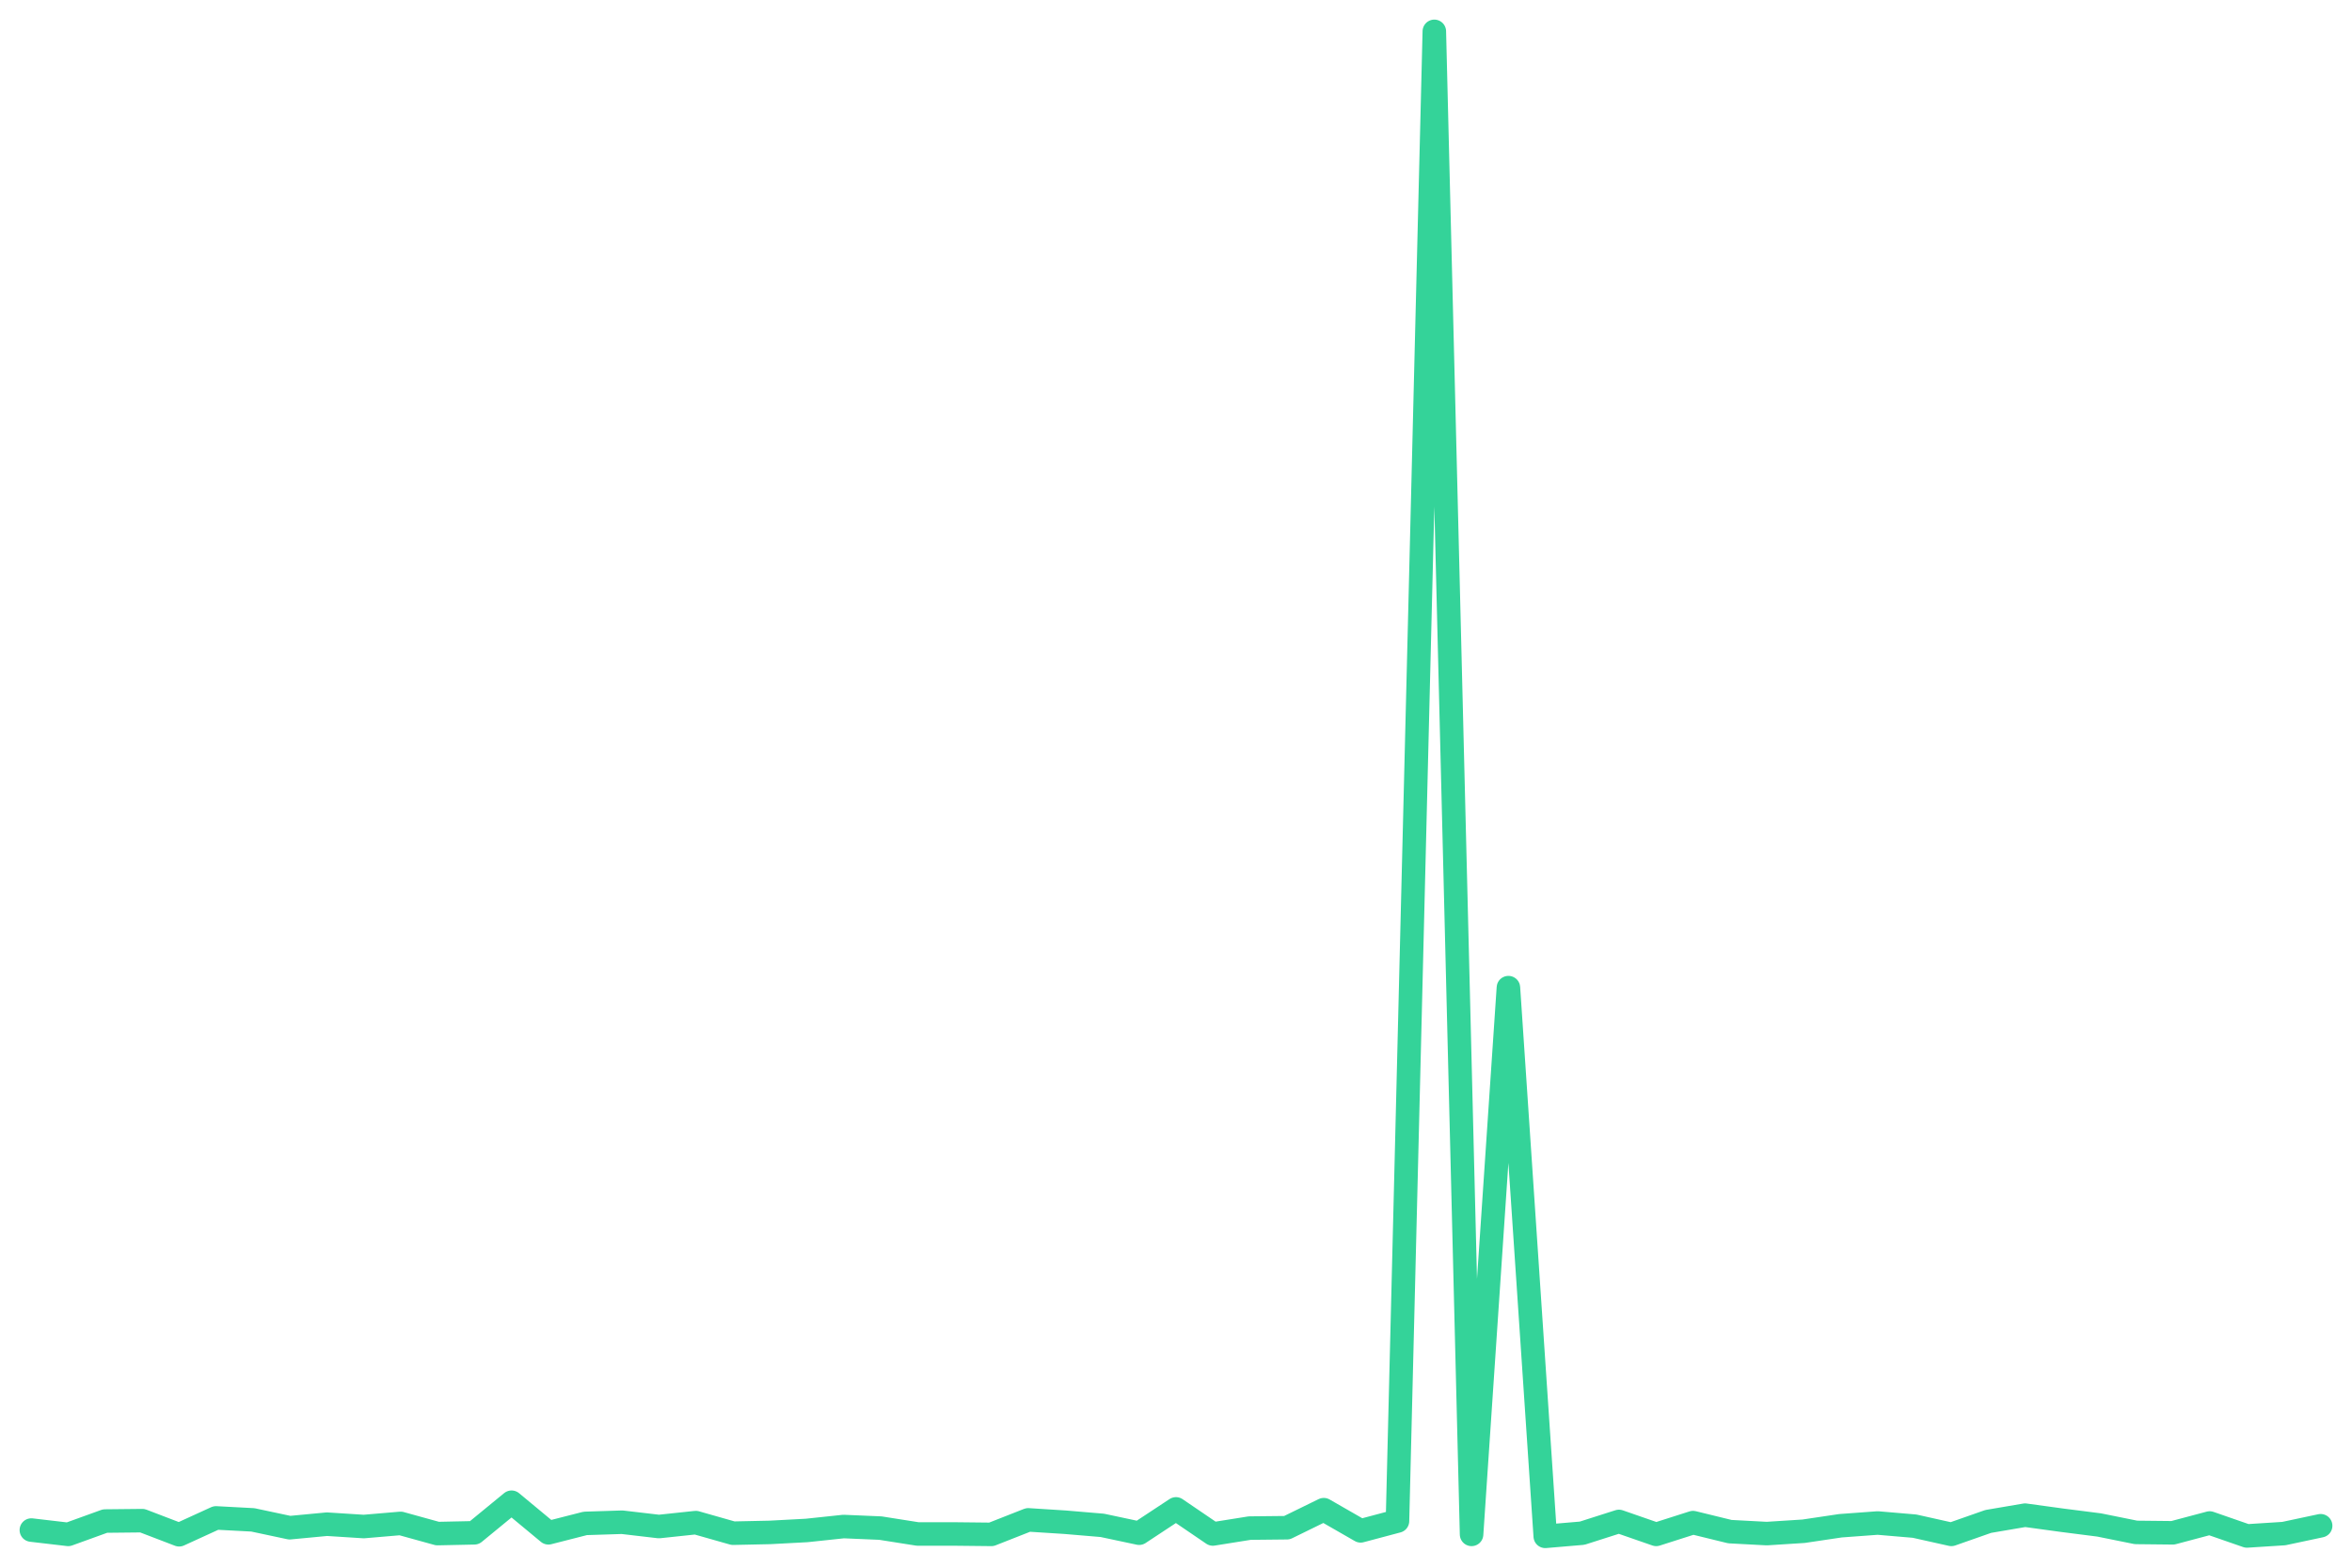
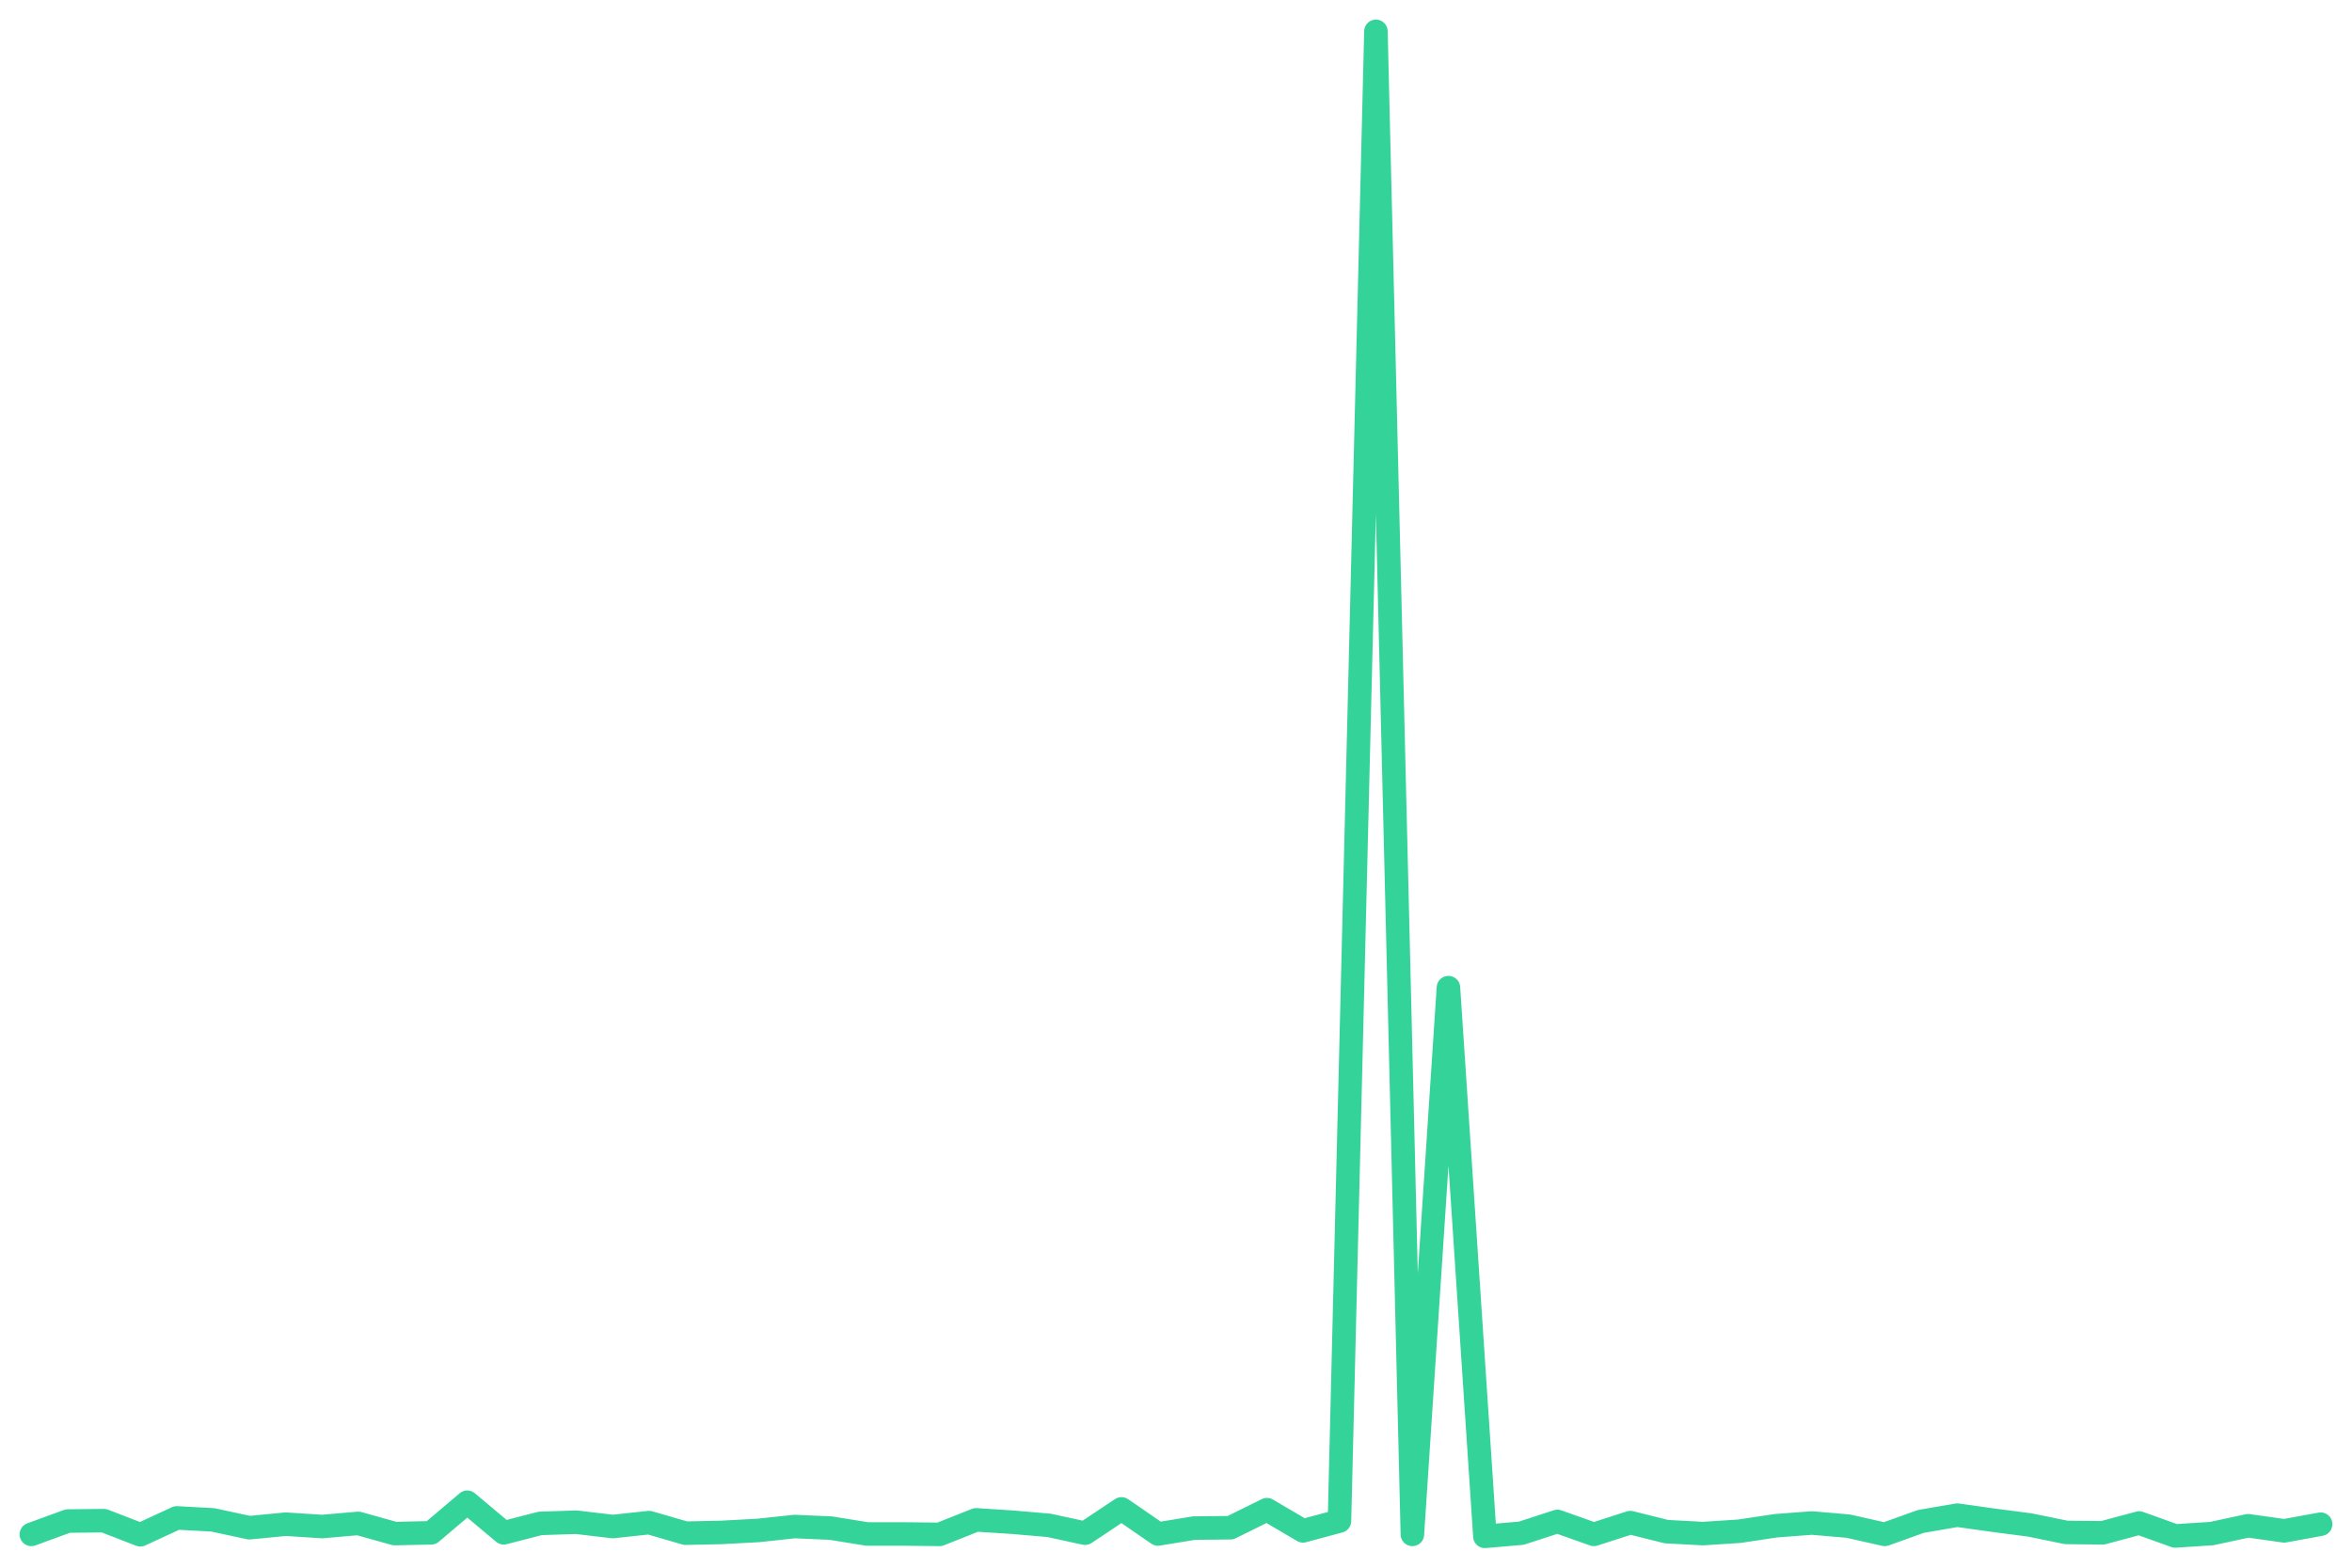
<svg xmlns="http://www.w3.org/2000/svg" viewBox="0 0 600 400" width="600" height="400">
-   <polyline fill="none" stroke="#34d399" stroke-width="6" stroke-linejoin="round" stroke-linecap="round" points="8.0,390.4 17.4,391.5 26.8,388.1 36.3,388.0 45.7,391.6 55.1,387.3 64.5,387.8 73.9,389.8 83.4,388.9 92.8,389.5 102.2,388.7 111.6,391.3 121.0,391.1 130.5,383.3 139.9,391.1 149.3,388.7 158.7,388.4 168.1,389.5 177.5,388.5 187.0,391.2 196.4,391.0 205.8,390.5 215.2,389.5 224.6,389.9 234.1,391.4 243.5,391.4 252.9,391.5 262.3,387.8 271.7,388.4 281.2,389.2 290.6,391.2 300.0,385.0 309.4,391.4 318.8,389.9 328.3,389.8 337.7,385.2 347.1,390.6 356.5,388.1 365.9,8.0 375.4,391.5 384.8,252.0 394.2,392.0 403.6,391.2 413.0,388.2 422.5,391.5 431.9,388.5 441.3,390.8 450.7,391.3 460.1,390.7 469.5,389.3 479.0,388.6 488.4,389.4 497.8,391.5 507.2,388.2 516.6,386.6 526.1,387.9 535.5,389.1 544.9,391.0 554.3,391.1 563.7,388.6 573.2,391.9 582.6,391.3 592.0,389.3" />
+   <polyline fill="none" stroke="#34d399" stroke-width="6" stroke-linejoin="round" stroke-linecap="round" points="8.0,391.5 17.3,388.1 26.5,388.0 35.8,391.6 45.1,387.3 54.3,387.8 63.6,389.8 72.9,388.9 82.2,389.5 91.4,388.7 100.7,391.3 110.0,391.1 119.2,383.3 128.5,391.1 137.8,388.7 147.0,388.4 156.3,389.5 165.6,388.5 174.9,391.2 184.1,391.0 193.4,390.5 202.7,389.5 211.9,389.9 221.2,391.4 230.5,391.4 239.7,391.5 249.0,387.8 258.3,388.4 267.6,389.2 276.8,391.2 286.1,385.0 295.4,391.4 304.6,389.9 313.9,389.8 323.2,385.2 332.4,390.6 341.7,388.1 351.0,8.0 360.3,391.5 369.5,252.0 378.8,392.0 388.1,391.2 397.3,388.2 406.6,391.5 415.9,388.5 425.1,390.8 434.4,391.3 443.7,390.7 453.0,389.3 462.2,388.6 471.5,389.4 480.8,391.5 490.0,388.2 499.3,386.6 508.6,387.9 517.8,389.1 527.1,391.0 536.4,391.1 545.7,388.6 554.9,391.9 564.2,391.3 573.5,389.3 582.7,390.6 592.0,388.9" />
</svg>
